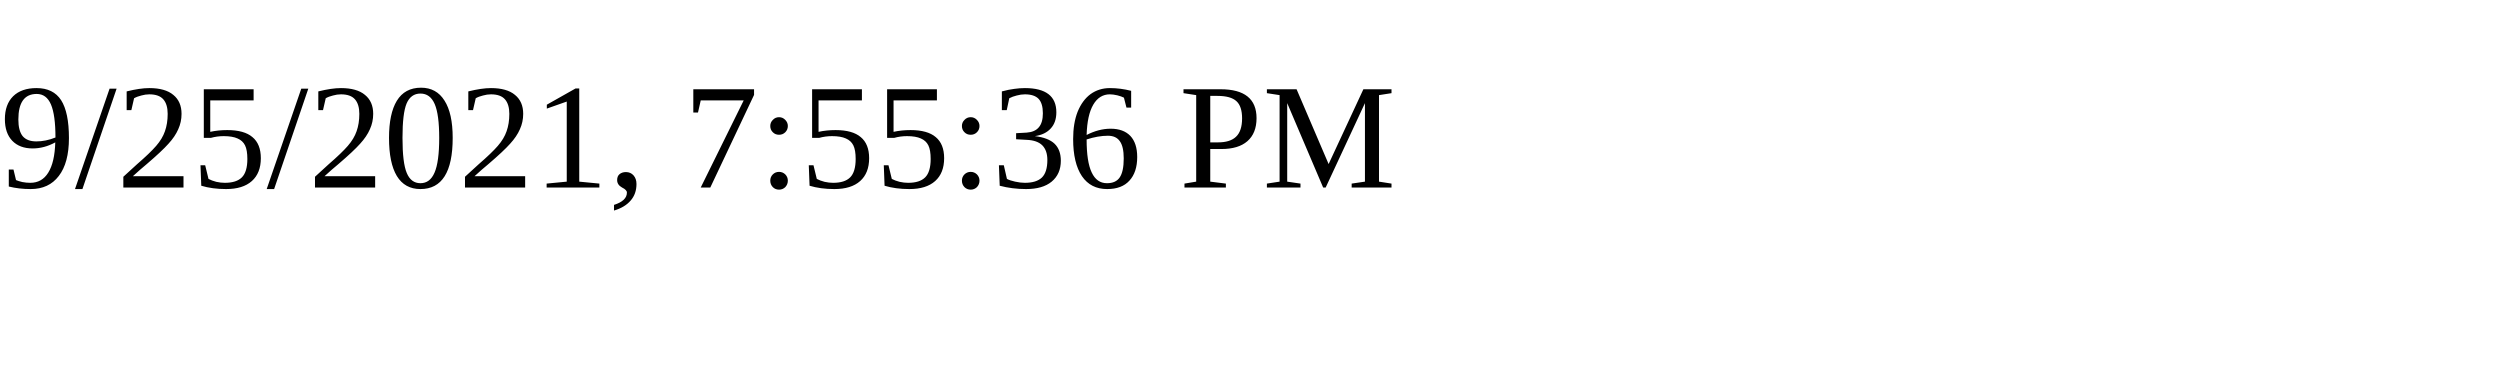
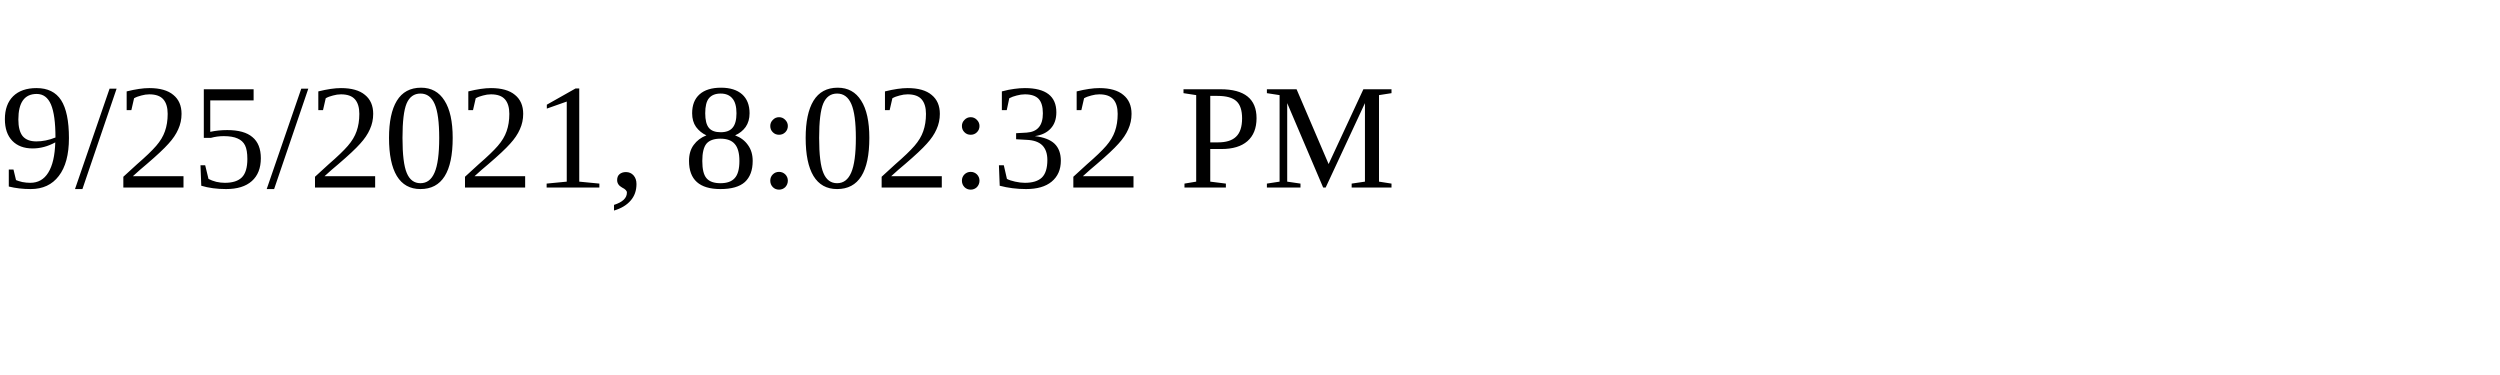
<svg xmlns="http://www.w3.org/2000/svg" height="30" width="200">
-   <text x="0" y="15">9/25/2021, 7:55:36 PM</text>
+   <text x="0" y="15">9/25/2021, 8:02:32 PM</text>
</svg>
